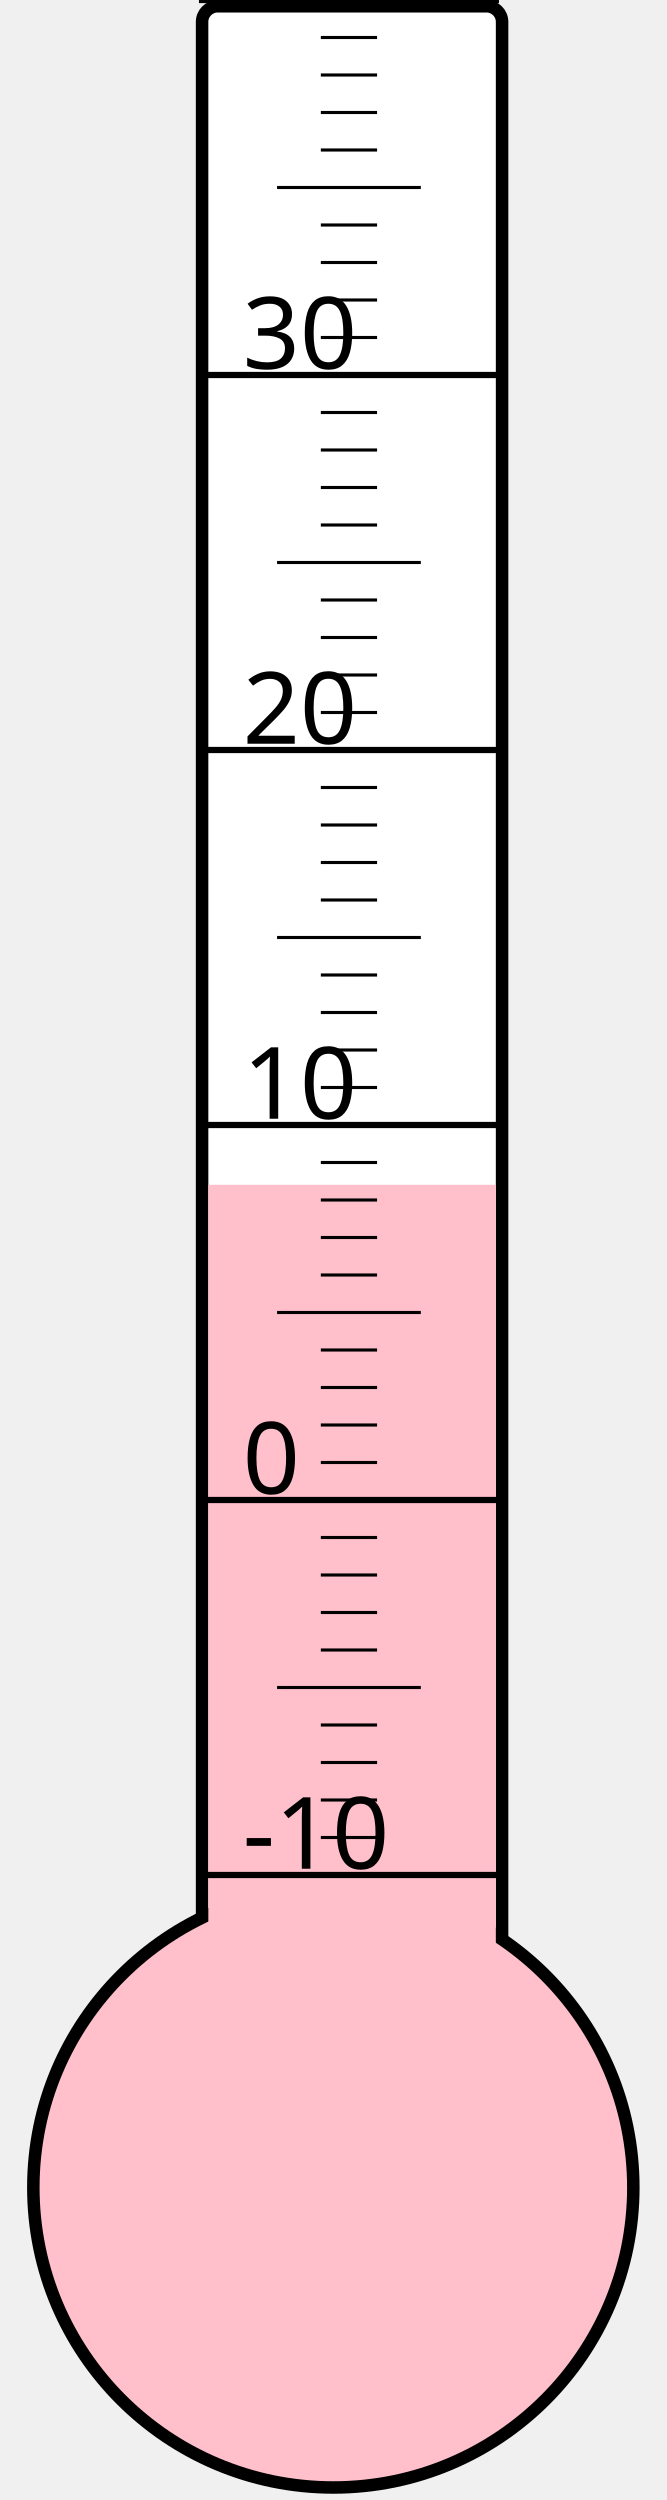
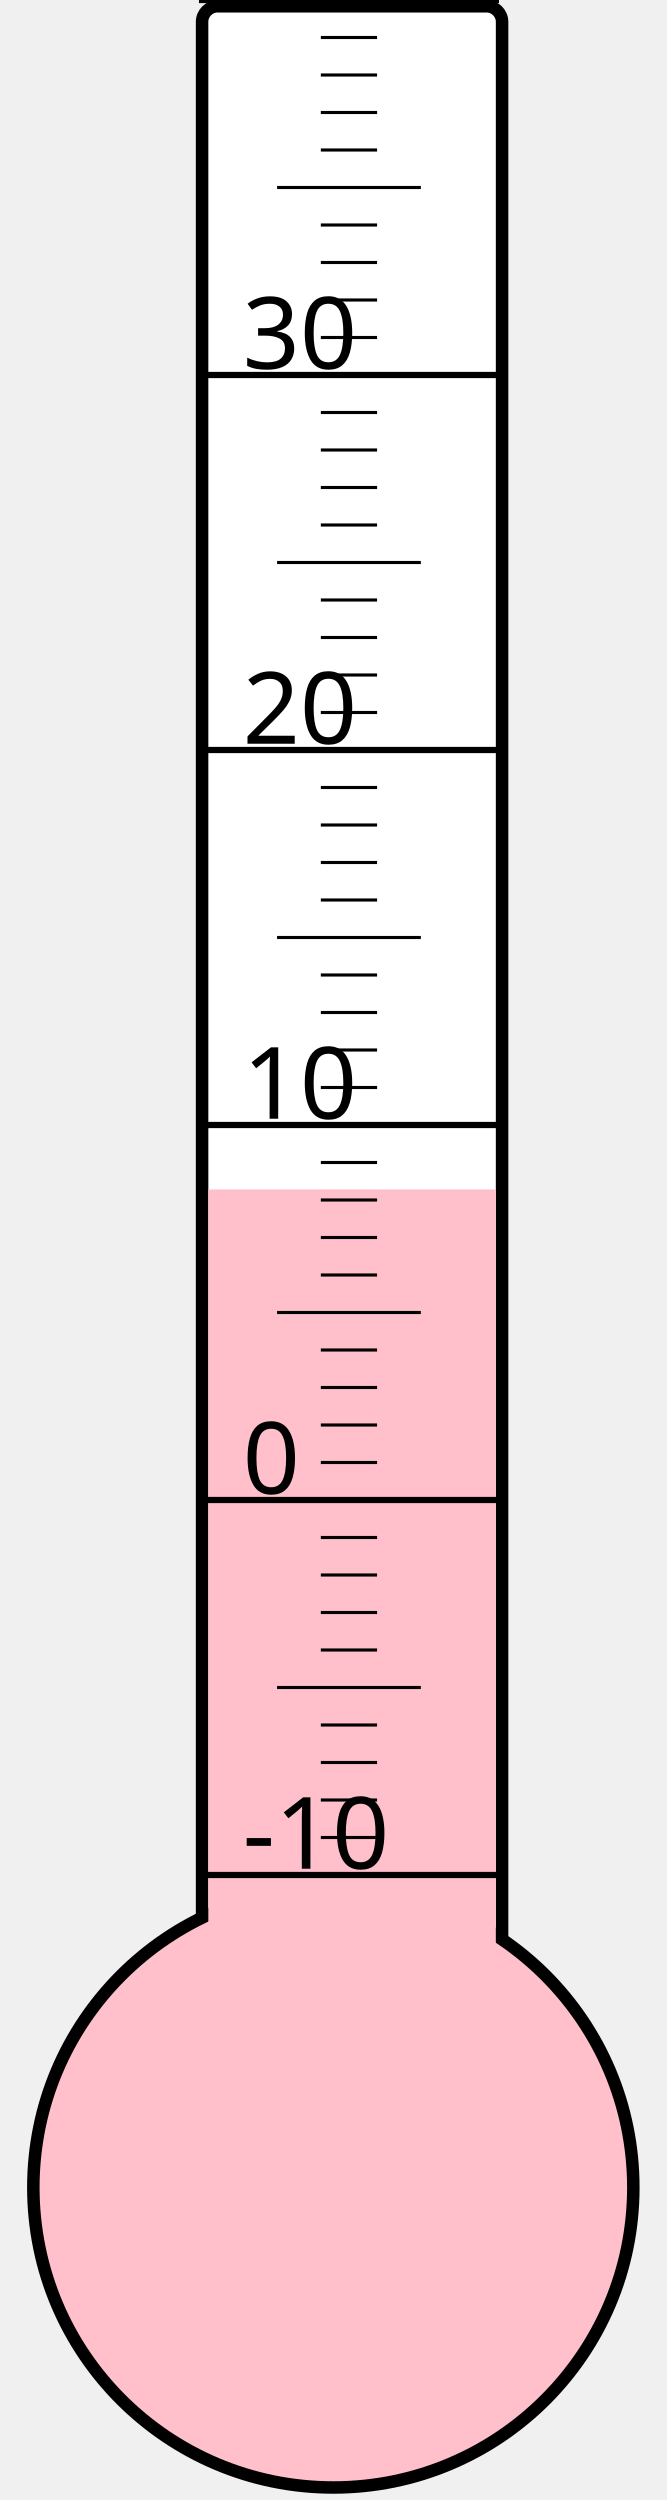
<svg xmlns="http://www.w3.org/2000/svg" width="40px" height="150px" viewBox="0 0 200 800">
  <rect width="200" height="800" x="0" y="0" style="fill: #ffffeb; fill-opacity: 0;" />
  <rect width="96" height="680" x="58" y="2" rx="5" ry="5" style="fill: white; fill-opacity: 1; stroke: black; stroke-width: 4;" />
  <circle cx="100" cy="700" r="96" style="fill: pink; stroke: black; stroke-width: 4;" />
-   <rect width="92" height="320.875" x="60" y="379.125" style="fill: pink; fill-opacity: 1; stroke-width: 0;" />
+   <rect width="92" height="319.375" x="60" y="380.625" style="fill: pink; fill-opacity: 1; stroke-width: 0;" />
  <text x="71" y="598" style="font-family: sans-serif; font-size: 24pt;">-10</text>
  <text x="71" y="478" style="font-family: sans-serif; font-size: 24pt;">0</text>
  <text x="71" y="358" style="font-family: sans-serif; font-size: 24pt;">10</text>
  <text x="71" y="238" style="font-family: sans-serif; font-size: 24pt;">20</text>
  <text x="71" y="118" style="font-family: sans-serif; font-size: 24pt;">30</text>
  <g style="stroke: black;">
    <line x1="57" y1="600" x2="153" y2="600" style="stroke-width: 2;" />
    <line x1="96" y1="588" x2="114" y2="588" style="stroke-width: 1;" />
    <line x1="96" y1="576" x2="114" y2="576" style="stroke-width: 1;" />
    <line x1="96" y1="564" x2="114" y2="564" style="stroke-width: 1;" />
    <line x1="96" y1="552" x2="114" y2="552" style="stroke-width: 1;" />
    <line x1="82" y1="540" x2="128" y2="540" style="stroke-width: 1;" />
    <line x1="96" y1="528" x2="114" y2="528" style="stroke-width: 1;" />
    <line x1="96" y1="516" x2="114" y2="516" style="stroke-width: 1;" />
    <line x1="96" y1="504" x2="114" y2="504" style="stroke-width: 1;" />
    <line x1="96" y1="492" x2="114" y2="492" style="stroke-width: 1;" />
    <line x1="57" y1="480" x2="153" y2="480" style="stroke-width: 2;" />
    <line x1="96" y1="468" x2="114" y2="468" style="stroke-width: 1;" />
    <line x1="96" y1="456" x2="114" y2="456" style="stroke-width: 1;" />
    <line x1="96" y1="444" x2="114" y2="444" style="stroke-width: 1;" />
    <line x1="96" y1="432" x2="114" y2="432" style="stroke-width: 1;" />
    <line x1="82" y1="420" x2="128" y2="420" style="stroke-width: 1;" />
    <line x1="96" y1="408" x2="114" y2="408" style="stroke-width: 1;" />
    <line x1="96" y1="396" x2="114" y2="396" style="stroke-width: 1;" />
    <line x1="96" y1="384" x2="114" y2="384" style="stroke-width: 1;" />
    <line x1="96" y1="372" x2="114" y2="372" style="stroke-width: 1;" />
    <line x1="57" y1="360" x2="153" y2="360" style="stroke-width: 2;" />
    <line x1="96" y1="348" x2="114" y2="348" style="stroke-width: 1;" />
    <line x1="96" y1="336" x2="114" y2="336" style="stroke-width: 1;" />
    <line x1="96" y1="324" x2="114" y2="324" style="stroke-width: 1;" />
    <line x1="96" y1="312" x2="114" y2="312" style="stroke-width: 1;" />
    <line x1="82" y1="300" x2="128" y2="300" style="stroke-width: 1;" />
    <line x1="96" y1="288" x2="114" y2="288" style="stroke-width: 1;" />
    <line x1="96" y1="276" x2="114" y2="276" style="stroke-width: 1;" />
    <line x1="96" y1="264" x2="114" y2="264" style="stroke-width: 1;" />
    <line x1="96" y1="252" x2="114" y2="252" style="stroke-width: 1;" />
    <line x1="57" y1="240" x2="153" y2="240" style="stroke-width: 2;" />
    <line x1="96" y1="228" x2="114" y2="228" style="stroke-width: 1;" />
    <line x1="96" y1="216" x2="114" y2="216" style="stroke-width: 1;" />
    <line x1="96" y1="204" x2="114" y2="204" style="stroke-width: 1;" />
    <line x1="96" y1="192" x2="114" y2="192" style="stroke-width: 1;" />
    <line x1="82" y1="180" x2="128" y2="180" style="stroke-width: 1;" />
    <line x1="96" y1="168" x2="114" y2="168" style="stroke-width: 1;" />
    <line x1="96" y1="156" x2="114" y2="156" style="stroke-width: 1;" />
    <line x1="96" y1="144" x2="114" y2="144" style="stroke-width: 1;" />
    <line x1="96" y1="132" x2="114" y2="132" style="stroke-width: 1;" />
    <line x1="57" y1="120" x2="153" y2="120" style="stroke-width: 2;" />
    <line x1="96" y1="108" x2="114" y2="108" style="stroke-width: 1;" />
    <line x1="96" y1="96" x2="114" y2="96" style="stroke-width: 1;" />
    <line x1="96" y1="84" x2="114" y2="84" style="stroke-width: 1;" />
    <line x1="96" y1="72" x2="114" y2="72" style="stroke-width: 1;" />
    <line x1="82" y1="60" x2="128" y2="60" style="stroke-width: 1;" />
    <line x1="96" y1="48" x2="114" y2="48" style="stroke-width: 1;" />
    <line x1="96" y1="36" x2="114" y2="36" style="stroke-width: 1;" />
    <line x1="96" y1="24" x2="114" y2="24" style="stroke-width: 1;" />
    <line x1="96" y1="12" x2="114" y2="12" style="stroke-width: 1;" />
    <line x1="57" y1="0" x2="153" y2="0" style="stroke-width: 2;" />
  </g>
</svg>
